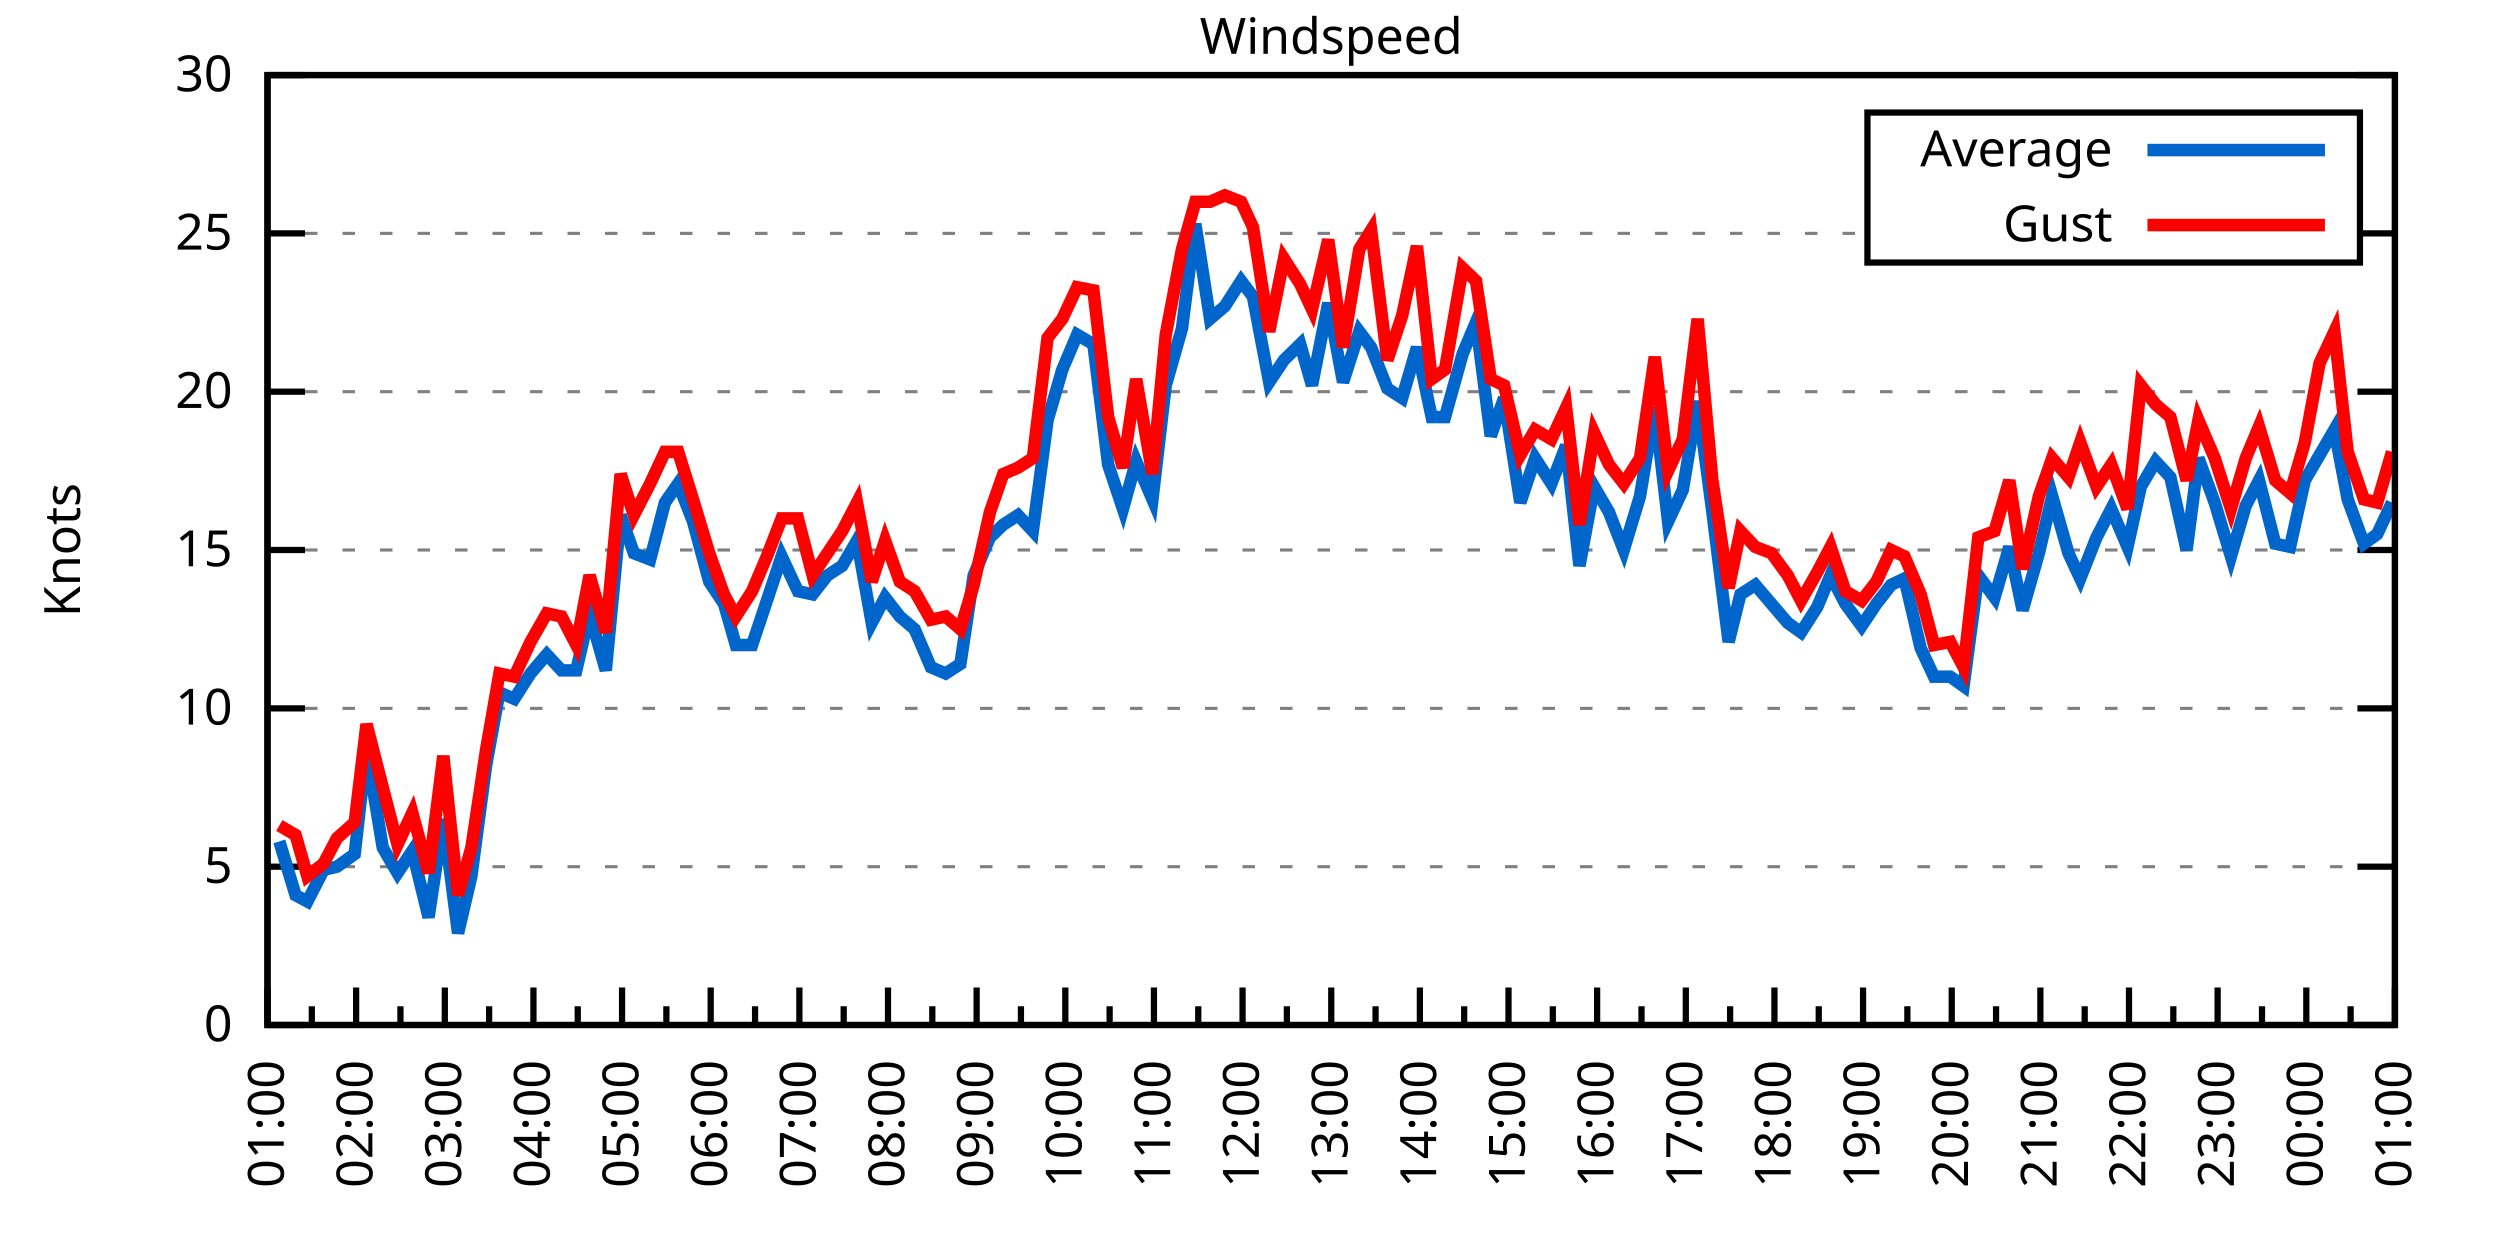
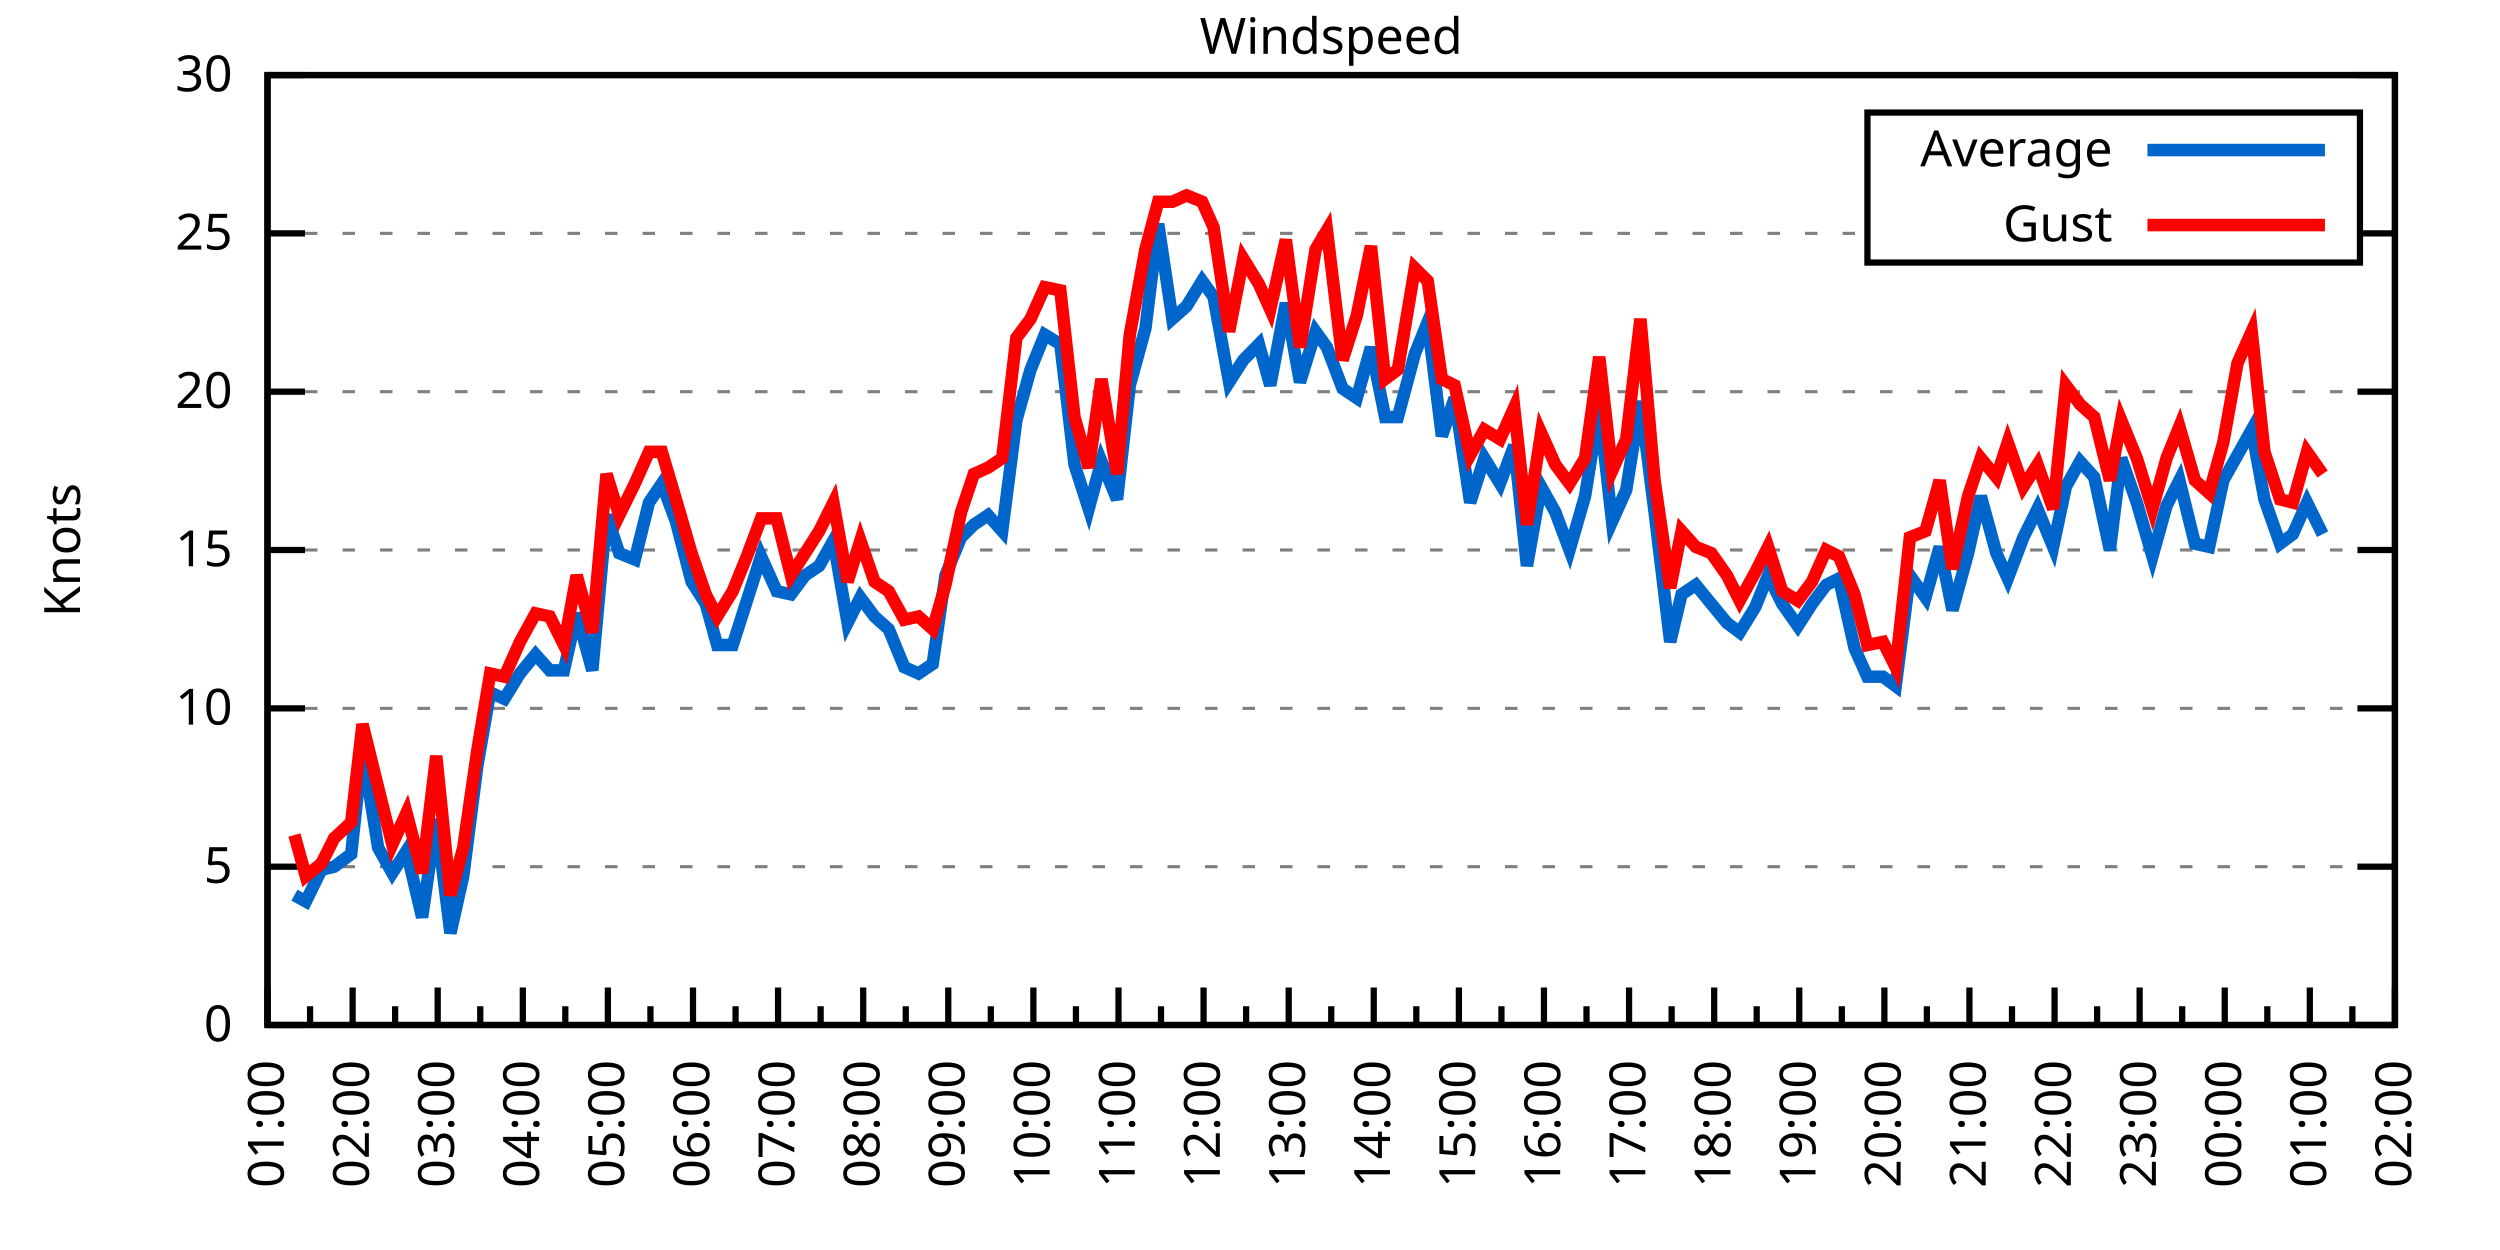
<svg xmlns="http://www.w3.org/2000/svg" xmlns:xlink="http://www.w3.org/1999/xlink" width="400" height="200" viewBox="0 0 400 200">
  <g id="gnuplot_canvas">
    <rect x="0" y="0" width="400" height="200" fill="none" />
    <defs>
      <circle id="gpDot" r="0.5" stroke-width="0.5" stroke="currentColor" />
      <path id="gpPt0" stroke-width="0.333" stroke="currentColor" d="M-1,0 h2 M0,-1 v2" />
      <path id="gpPt1" stroke-width="0.333" stroke="currentColor" d="M-1,-1 L1,1 M1,-1 L-1,1" />
      <path id="gpPt2" stroke-width="0.333" stroke="currentColor" d="M-1,0 L1,0 M0,-1 L0,1 M-1,-1 L1,1 M-1,1 L1,-1" />
      <rect id="gpPt3" stroke-width="0.333" stroke="currentColor" x="-1" y="-1" width="2" height="2" />
      <rect id="gpPt4" stroke-width="0.333" stroke="currentColor" fill="currentColor" x="-1" y="-1" width="2" height="2" />
      <circle id="gpPt5" stroke-width="0.333" stroke="currentColor" cx="0" cy="0" r="1" />
      <use xlink:href="#gpPt5" id="gpPt6" fill="currentColor" stroke="none" />
      <path id="gpPt7" stroke-width="0.333" stroke="currentColor" d="M0,-1.33 L-1.33,0.67 L1.33,0.67 z" />
      <use xlink:href="#gpPt7" id="gpPt8" fill="currentColor" stroke="none" />
      <use xlink:href="#gpPt7" id="gpPt9" stroke="currentColor" transform="rotate(180)" />
      <use xlink:href="#gpPt9" id="gpPt10" fill="currentColor" stroke="none" />
      <use xlink:href="#gpPt3" id="gpPt11" stroke="currentColor" transform="rotate(45)" />
      <use xlink:href="#gpPt11" id="gpPt12" fill="currentColor" stroke="none" />
      <path id="gpPt13" stroke-width="0.333" stroke="currentColor" d="M0,1.330 L1.265,0.411 L0.782,-1.067 L-0.782,-1.076 L-1.265,0.411 z" />
      <use xlink:href="#gpPt13" id="gpPt14" fill="currentColor" stroke="none" />
      <filter id="textbox" filterUnits="objectBoundingBox" x="0" y="0" height="1" width="1">
        <feFlood flood-color="white" flood-opacity="1" result="bgnd" />
        <feComposite in="SourceGraphic" in2="bgnd" operator="atop" />
      </filter>
      <filter id="greybox" filterUnits="objectBoundingBox" x="0" y="0" height="1" width="1">
        <feFlood flood-color="lightgrey" flood-opacity="1" result="grey" />
        <feComposite in="SourceGraphic" in2="grey" operator="atop" />
      </filter>
    </defs>
    <g fill="none" color="white" stroke="currentColor" stroke-width="1.00" stroke-linecap="butt" stroke-linejoin="miter">
</g>
    <g fill="none" color="black" stroke="currentColor" stroke-width="1.00" stroke-linecap="butt" stroke-linejoin="miter">
      <g stroke="none" shape-rendering="crispEdges">
        <polygon fill="rgb(255, 255, 255)" points="42.80,164.00 383.18,164.00 383.18,12.02 42.80,12.02 " />
      </g>
    </g>
    <g fill="none" color="black" stroke="currentColor" stroke-width="1.00" stroke-linecap="butt" stroke-linejoin="miter">
</g>
    <g fill="none" color="black" stroke="black" stroke-width="0.50" stroke-linecap="butt" stroke-linejoin="miter">
</g>
    <g fill="none" color="gray" stroke="currentColor" stroke-width="0.50" stroke-linecap="butt" stroke-linejoin="miter">
      <path stroke="gray" stroke-dasharray="2,4" class="gridline" d="M42.80,164.00 L383.19,164.00  " />
    </g>
    <g fill="none" color="gray" stroke="gray" stroke-width="1.00" stroke-linecap="butt" stroke-linejoin="miter">
</g>
    <g fill="none" color="black" stroke="currentColor" stroke-width="1.00" stroke-linecap="butt" stroke-linejoin="miter">
      <path stroke="black" d="M42.80,164.00 L48.80,164.00 M383.19,164.00 L377.19,164.00  " />
      <g transform="translate(37.20,166.60)" stroke="none" fill="black" font-family="Sans" font-size="8.00" text-anchor="end">
        <text>
          <tspan font-family="Sans"> 0</tspan>
        </text>
      </g>
    </g>
    <g fill="none" color="black" stroke="currentColor" stroke-width="1.00" stroke-linecap="butt" stroke-linejoin="miter">
</g>
    <g fill="none" color="black" stroke="black" stroke-width="0.50" stroke-linecap="butt" stroke-linejoin="miter">
</g>
    <g fill="none" color="gray" stroke="currentColor" stroke-width="0.50" stroke-linecap="butt" stroke-linejoin="miter">
      <path stroke="gray" stroke-dasharray="2,4" class="gridline" d="M42.80,138.67 L383.19,138.67  " />
    </g>
    <g fill="none" color="gray" stroke="gray" stroke-width="1.00" stroke-linecap="butt" stroke-linejoin="miter">
</g>
    <g fill="none" color="black" stroke="currentColor" stroke-width="1.00" stroke-linecap="butt" stroke-linejoin="miter">
      <path stroke="black" d="M42.80,138.67 L48.80,138.67 M383.19,138.67 L377.19,138.67  " />
      <g transform="translate(37.20,141.27)" stroke="none" fill="black" font-family="Sans" font-size="8.00" text-anchor="end">
        <text>
          <tspan font-family="Sans"> 5</tspan>
        </text>
      </g>
    </g>
    <g fill="none" color="black" stroke="currentColor" stroke-width="1.00" stroke-linecap="butt" stroke-linejoin="miter">
</g>
    <g fill="none" color="black" stroke="black" stroke-width="0.50" stroke-linecap="butt" stroke-linejoin="miter">
</g>
    <g fill="none" color="gray" stroke="currentColor" stroke-width="0.50" stroke-linecap="butt" stroke-linejoin="miter">
      <path stroke="gray" stroke-dasharray="2,4" class="gridline" d="M42.80,113.34 L383.19,113.34  " />
    </g>
    <g fill="none" color="gray" stroke="gray" stroke-width="1.00" stroke-linecap="butt" stroke-linejoin="miter">
</g>
    <g fill="none" color="black" stroke="currentColor" stroke-width="1.00" stroke-linecap="butt" stroke-linejoin="miter">
      <path stroke="black" d="M42.80,113.34 L48.80,113.34 M383.19,113.34 L377.19,113.34  " />
      <g transform="translate(37.20,115.94)" stroke="none" fill="black" font-family="Sans" font-size="8.00" text-anchor="end">
        <text>
          <tspan font-family="Sans"> 10</tspan>
        </text>
      </g>
    </g>
    <g fill="none" color="black" stroke="currentColor" stroke-width="1.00" stroke-linecap="butt" stroke-linejoin="miter">
</g>
    <g fill="none" color="black" stroke="black" stroke-width="0.50" stroke-linecap="butt" stroke-linejoin="miter">
</g>
    <g fill="none" color="gray" stroke="currentColor" stroke-width="0.50" stroke-linecap="butt" stroke-linejoin="miter">
      <path stroke="gray" stroke-dasharray="2,4" class="gridline" d="M42.80,88.00 L383.19,88.00  " />
    </g>
    <g fill="none" color="gray" stroke="gray" stroke-width="1.00" stroke-linecap="butt" stroke-linejoin="miter">
</g>
    <g fill="none" color="black" stroke="currentColor" stroke-width="1.00" stroke-linecap="butt" stroke-linejoin="miter">
      <path stroke="black" d="M42.80,88.00 L48.80,88.00 M383.19,88.00 L377.19,88.00  " />
      <g transform="translate(37.20,90.60)" stroke="none" fill="black" font-family="Sans" font-size="8.00" text-anchor="end">
        <text>
          <tspan font-family="Sans"> 15</tspan>
        </text>
      </g>
    </g>
    <g fill="none" color="black" stroke="currentColor" stroke-width="1.00" stroke-linecap="butt" stroke-linejoin="miter">
</g>
    <g fill="none" color="black" stroke="black" stroke-width="0.50" stroke-linecap="butt" stroke-linejoin="miter">
</g>
    <g fill="none" color="gray" stroke="currentColor" stroke-width="0.50" stroke-linecap="butt" stroke-linejoin="miter">
      <path stroke="gray" stroke-dasharray="2,4" class="gridline" d="M42.80,62.67 L383.19,62.67  " />
    </g>
    <g fill="none" color="gray" stroke="gray" stroke-width="1.00" stroke-linecap="butt" stroke-linejoin="miter">
</g>
    <g fill="none" color="black" stroke="currentColor" stroke-width="1.00" stroke-linecap="butt" stroke-linejoin="miter">
      <path stroke="black" d="M42.80,62.67 L48.80,62.67 M383.19,62.67 L377.19,62.67  " />
      <g transform="translate(37.20,65.27)" stroke="none" fill="black" font-family="Sans" font-size="8.00" text-anchor="end">
        <text>
          <tspan font-family="Sans"> 20</tspan>
        </text>
      </g>
    </g>
    <g fill="none" color="black" stroke="currentColor" stroke-width="1.00" stroke-linecap="butt" stroke-linejoin="miter">
</g>
    <g fill="none" color="black" stroke="black" stroke-width="0.50" stroke-linecap="butt" stroke-linejoin="miter">
</g>
    <g fill="none" color="gray" stroke="currentColor" stroke-width="0.50" stroke-linecap="butt" stroke-linejoin="miter">
      <path stroke="gray" stroke-dasharray="2,4" class="gridline" d="M42.80,37.34 L298.79,37.34 M377.59,37.34 L383.19,37.34  " />
    </g>
    <g fill="none" color="gray" stroke="gray" stroke-width="1.00" stroke-linecap="butt" stroke-linejoin="miter">
</g>
    <g fill="none" color="black" stroke="currentColor" stroke-width="1.00" stroke-linecap="butt" stroke-linejoin="miter">
      <path stroke="black" d="M42.80,37.34 L48.80,37.34 M383.19,37.34 L377.19,37.34  " />
      <g transform="translate(37.20,39.94)" stroke="none" fill="black" font-family="Sans" font-size="8.00" text-anchor="end">
        <text>
          <tspan font-family="Sans"> 25</tspan>
        </text>
      </g>
    </g>
    <g fill="none" color="black" stroke="currentColor" stroke-width="1.00" stroke-linecap="butt" stroke-linejoin="miter">
</g>
    <g fill="none" color="black" stroke="black" stroke-width="0.50" stroke-linecap="butt" stroke-linejoin="miter">
</g>
    <g fill="none" color="gray" stroke="currentColor" stroke-width="0.50" stroke-linecap="butt" stroke-linejoin="miter">
      <path stroke="gray" stroke-dasharray="2,4" class="gridline" d="M42.80,12.01 L383.19,12.01  " />
    </g>
    <g fill="none" color="gray" stroke="gray" stroke-width="1.00" stroke-linecap="butt" stroke-linejoin="miter">
</g>
    <g fill="none" color="black" stroke="currentColor" stroke-width="1.00" stroke-linecap="butt" stroke-linejoin="miter">
      <path stroke="black" d="M42.80,12.01 L48.80,12.01 M383.19,12.01 L377.19,12.01  " />
      <g transform="translate(37.20,14.61)" stroke="none" fill="black" font-family="Sans" font-size="8.00" text-anchor="end">
        <text>
          <tspan font-family="Sans"> 30</tspan>
        </text>
      </g>
    </g>
    <g fill="none" color="black" stroke="currentColor" stroke-width="1.00" stroke-linecap="butt" stroke-linejoin="miter">
      <path stroke="black" d="M42.80,164.00 L42.80,158.00  " />
      <g transform="translate(45.40,169.60) rotate(270)" stroke="none" fill="black" font-family="Sans" font-size="8.00" text-anchor="end">
        <text>
          <tspan font-family="Sans">01:00</tspan>
        </text>
      </g>
    </g>
    <g fill="none" color="black" stroke="currentColor" stroke-width="1.00" stroke-linecap="butt" stroke-linejoin="miter">
-       <path stroke="black" d="M49.89,164.00 L49.89,161.00 M56.98,164.00 L56.98,158.00  " />
-       <g transform="translate(59.58,169.60) rotate(270)" stroke="none" fill="black" font-family="Sans" font-size="8.00" text-anchor="end">
+       <path stroke="black" d="M49.61,164.00 L49.61,161.00 M56.42,164.00 L56.42,158.00  " />
+       <g transform="translate(59.02,169.60) rotate(270)" stroke="none" fill="black" font-family="Sans" font-size="8.00" text-anchor="end">
        <text>
          <tspan font-family="Sans">02:00</tspan>
        </text>
      </g>
    </g>
    <g fill="none" color="black" stroke="currentColor" stroke-width="1.00" stroke-linecap="butt" stroke-linejoin="miter">
-       <path stroke="black" d="M64.07,164.00 L64.07,161.00 M71.17,164.00 L71.17,158.00  " />
-       <g transform="translate(73.77,169.60) rotate(270)" stroke="none" fill="black" font-family="Sans" font-size="8.00" text-anchor="end">
+       <path stroke="black" d="M63.22,164.00 L63.22,161.00 M70.03,164.00 L70.03,158.00  " />
+       <g transform="translate(72.63,169.60) rotate(270)" stroke="none" fill="black" font-family="Sans" font-size="8.00" text-anchor="end">
        <text>
          <tspan font-family="Sans">03:00</tspan>
        </text>
      </g>
    </g>
    <g fill="none" color="black" stroke="currentColor" stroke-width="1.00" stroke-linecap="butt" stroke-linejoin="miter">
-       <path stroke="black" d="M78.26,164.00 L78.26,161.00 M85.35,164.00 L85.35,158.00  " />
-       <g transform="translate(87.95,169.60) rotate(270)" stroke="none" fill="black" font-family="Sans" font-size="8.00" text-anchor="end">
+       <path stroke="black" d="M76.84,164.00 L76.84,161.00 M83.65,164.00 L83.65,158.00  " />
+       <g transform="translate(86.25,169.60) rotate(270)" stroke="none" fill="black" font-family="Sans" font-size="8.00" text-anchor="end">
        <text>
          <tspan font-family="Sans">04:00</tspan>
        </text>
      </g>
    </g>
    <g fill="none" color="black" stroke="currentColor" stroke-width="1.00" stroke-linecap="butt" stroke-linejoin="miter">
-       <path stroke="black" d="M92.44,164.00 L92.44,161.00 M99.53,164.00 L99.53,158.00  " />
-       <g transform="translate(102.13,169.60) rotate(270)" stroke="none" fill="black" font-family="Sans" font-size="8.00" text-anchor="end">
+       <path stroke="black" d="M90.45,164.00 L90.45,161.00 M97.26,164.00 L97.26,158.00  " />
+       <g transform="translate(99.86,169.60) rotate(270)" stroke="none" fill="black" font-family="Sans" font-size="8.00" text-anchor="end">
        <text>
          <tspan font-family="Sans">05:00</tspan>
        </text>
      </g>
    </g>
    <g fill="none" color="black" stroke="currentColor" stroke-width="1.00" stroke-linecap="butt" stroke-linejoin="miter">
-       <path stroke="black" d="M106.62,164.00 L106.62,161.00 M113.71,164.00 L113.71,158.00  " />
-       <g transform="translate(116.31,169.60) rotate(270)" stroke="none" fill="black" font-family="Sans" font-size="8.00" text-anchor="end">
+       <path stroke="black" d="M104.07,164.00 L104.07,161.00 M110.88,164.00 L110.88,158.00  " />
+       <g transform="translate(113.48,169.60) rotate(270)" stroke="none" fill="black" font-family="Sans" font-size="8.00" text-anchor="end">
        <text>
          <tspan font-family="Sans">06:00</tspan>
        </text>
      </g>
    </g>
    <g fill="none" color="black" stroke="currentColor" stroke-width="1.00" stroke-linecap="butt" stroke-linejoin="miter">
-       <path stroke="black" d="M120.81,164.00 L120.81,161.00 M127.90,164.00 L127.90,158.00  " />
-       <g transform="translate(130.50,169.60) rotate(270)" stroke="none" fill="black" font-family="Sans" font-size="8.00" text-anchor="end">
+       <path stroke="black" d="M117.69,164.00 L117.69,161.00 M124.49,164.00 L124.49,158.00  " />
+       <g transform="translate(127.09,169.60) rotate(270)" stroke="none" fill="black" font-family="Sans" font-size="8.00" text-anchor="end">
        <text>
          <tspan font-family="Sans">07:00</tspan>
        </text>
      </g>
    </g>
    <g fill="none" color="black" stroke="currentColor" stroke-width="1.00" stroke-linecap="butt" stroke-linejoin="miter">
-       <path stroke="black" d="M134.99,164.00 L134.99,161.00 M142.08,164.00 L142.08,158.00  " />
-       <g transform="translate(144.68,169.60) rotate(270)" stroke="none" fill="black" font-family="Sans" font-size="8.00" text-anchor="end">
+       <path stroke="black" d="M131.30,164.00 L131.30,161.00 M138.11,164.00 L138.11,158.00  " />
+       <g transform="translate(140.71,169.60) rotate(270)" stroke="none" fill="black" font-family="Sans" font-size="8.00" text-anchor="end">
        <text>
          <tspan font-family="Sans">08:00</tspan>
        </text>
      </g>
    </g>
    <g fill="none" color="black" stroke="currentColor" stroke-width="1.00" stroke-linecap="butt" stroke-linejoin="miter">
-       <path stroke="black" d="M149.17,164.00 L149.17,161.00 M156.26,164.00 L156.26,158.00  " />
-       <g transform="translate(158.86,169.60) rotate(270)" stroke="none" fill="black" font-family="Sans" font-size="8.00" text-anchor="end">
+       <path stroke="black" d="M144.92,164.00 L144.92,161.00 M151.72,164.00 L151.72,158.00  " />
+       <g transform="translate(154.32,169.60) rotate(270)" stroke="none" fill="black" font-family="Sans" font-size="8.00" text-anchor="end">
        <text>
          <tspan font-family="Sans">09:00</tspan>
        </text>
      </g>
    </g>
    <g fill="none" color="black" stroke="currentColor" stroke-width="1.00" stroke-linecap="butt" stroke-linejoin="miter">
-       <path stroke="black" d="M163.35,164.00 L163.35,161.00 M170.45,164.00 L170.45,158.00  " />
-       <g transform="translate(173.05,169.60) rotate(270)" stroke="none" fill="black" font-family="Sans" font-size="8.00" text-anchor="end">
+       <path stroke="black" d="M158.53,164.00 L158.53,161.00 M165.34,164.00 L165.34,158.00  " />
+       <g transform="translate(167.94,169.60) rotate(270)" stroke="none" fill="black" font-family="Sans" font-size="8.00" text-anchor="end">
        <text>
          <tspan font-family="Sans">10:00</tspan>
        </text>
      </g>
    </g>
    <g fill="none" color="black" stroke="currentColor" stroke-width="1.00" stroke-linecap="butt" stroke-linejoin="miter">
-       <path stroke="black" d="M177.54,164.00 L177.54,161.00 M184.63,164.00 L184.63,158.00  " />
-       <g transform="translate(187.23,169.60) rotate(270)" stroke="none" fill="black" font-family="Sans" font-size="8.00" text-anchor="end">
+       <path stroke="black" d="M172.15,164.00 L172.15,161.00 M178.96,164.00 L178.96,158.00  " />
+       <g transform="translate(181.56,169.60) rotate(270)" stroke="none" fill="black" font-family="Sans" font-size="8.00" text-anchor="end">
        <text>
          <tspan font-family="Sans">11:00</tspan>
        </text>
      </g>
    </g>
    <g fill="none" color="black" stroke="currentColor" stroke-width="1.00" stroke-linecap="butt" stroke-linejoin="miter">
-       <path stroke="black" d="M191.72,164.00 L191.72,161.00 M198.81,164.00 L198.81,158.00  " />
-       <g transform="translate(201.41,169.60) rotate(270)" stroke="none" fill="black" font-family="Sans" font-size="8.00" text-anchor="end">
+       <path stroke="black" d="M185.76,164.00 L185.76,161.00 M192.57,164.00 L192.57,158.00  " />
+       <g transform="translate(195.17,169.60) rotate(270)" stroke="none" fill="black" font-family="Sans" font-size="8.00" text-anchor="end">
        <text>
          <tspan font-family="Sans">12:00</tspan>
        </text>
      </g>
    </g>
    <g fill="none" color="black" stroke="currentColor" stroke-width="1.00" stroke-linecap="butt" stroke-linejoin="miter">
-       <path stroke="black" d="M205.90,164.00 L205.90,161.00 M213.00,164.00 L213.00,158.00  " />
-       <g transform="translate(215.60,169.60) rotate(270)" stroke="none" fill="black" font-family="Sans" font-size="8.00" text-anchor="end">
+       <path stroke="black" d="M199.38,164.00 L199.38,161.00 M206.19,164.00 L206.19,158.00  " />
+       <g transform="translate(208.79,169.60) rotate(270)" stroke="none" fill="black" font-family="Sans" font-size="8.00" text-anchor="end">
        <text>
          <tspan font-family="Sans">13:00</tspan>
        </text>
      </g>
    </g>
    <g fill="none" color="black" stroke="currentColor" stroke-width="1.00" stroke-linecap="butt" stroke-linejoin="miter">
-       <path stroke="black" d="M220.09,164.00 L220.09,161.00 M227.18,164.00 L227.18,158.00  " />
-       <g transform="translate(229.78,169.60) rotate(270)" stroke="none" fill="black" font-family="Sans" font-size="8.00" text-anchor="end">
+       <path stroke="black" d="M213.00,164.00 L213.00,161.00 M219.80,164.00 L219.80,158.00  " />
+       <g transform="translate(222.40,169.60) rotate(270)" stroke="none" fill="black" font-family="Sans" font-size="8.00" text-anchor="end">
        <text>
          <tspan font-family="Sans">14:00</tspan>
        </text>
      </g>
    </g>
    <g fill="none" color="black" stroke="currentColor" stroke-width="1.00" stroke-linecap="butt" stroke-linejoin="miter">
-       <path stroke="black" d="M234.27,164.00 L234.27,161.00 M241.36,164.00 L241.36,158.00  " />
-       <g transform="translate(243.96,169.60) rotate(270)" stroke="none" fill="black" font-family="Sans" font-size="8.00" text-anchor="end">
+       <path stroke="black" d="M226.61,164.00 L226.61,161.00 M233.42,164.00 L233.42,158.00  " />
+       <g transform="translate(236.02,169.60) rotate(270)" stroke="none" fill="black" font-family="Sans" font-size="8.00" text-anchor="end">
        <text>
          <tspan font-family="Sans">15:00</tspan>
        </text>
      </g>
    </g>
    <g fill="none" color="black" stroke="currentColor" stroke-width="1.00" stroke-linecap="butt" stroke-linejoin="miter">
-       <path stroke="black" d="M248.45,164.00 L248.45,161.00 M255.54,164.00 L255.54,158.00  " />
-       <g transform="translate(258.14,169.60) rotate(270)" stroke="none" fill="black" font-family="Sans" font-size="8.00" text-anchor="end">
+       <path stroke="black" d="M240.23,164.00 L240.23,161.00 M247.03,164.00 L247.03,158.00  " />
+       <g transform="translate(249.63,169.60) rotate(270)" stroke="none" fill="black" font-family="Sans" font-size="8.00" text-anchor="end">
        <text>
          <tspan font-family="Sans">16:00</tspan>
        </text>
      </g>
    </g>
    <g fill="none" color="black" stroke="currentColor" stroke-width="1.00" stroke-linecap="butt" stroke-linejoin="miter">
-       <path stroke="black" d="M262.64,164.00 L262.64,161.00 M269.73,164.00 L269.73,158.00  " />
-       <g transform="translate(272.33,169.60) rotate(270)" stroke="none" fill="black" font-family="Sans" font-size="8.00" text-anchor="end">
+       <path stroke="black" d="M253.84,164.00 L253.84,161.00 M260.65,164.00 L260.65,158.00  " />
+       <g transform="translate(263.25,169.60) rotate(270)" stroke="none" fill="black" font-family="Sans" font-size="8.00" text-anchor="end">
        <text>
          <tspan font-family="Sans">17:00</tspan>
        </text>
      </g>
    </g>
    <g fill="none" color="black" stroke="currentColor" stroke-width="1.00" stroke-linecap="butt" stroke-linejoin="miter">
-       <path stroke="black" d="M276.82,164.00 L276.82,161.00 M283.91,164.00 L283.91,158.00  " />
-       <g transform="translate(286.51,169.60) rotate(270)" stroke="none" fill="black" font-family="Sans" font-size="8.00" text-anchor="end">
+       <path stroke="black" d="M267.46,164.00 L267.46,161.00 M274.27,164.00 L274.27,158.00  " />
+       <g transform="translate(276.87,169.60) rotate(270)" stroke="none" fill="black" font-family="Sans" font-size="8.00" text-anchor="end">
        <text>
          <tspan font-family="Sans">18:00</tspan>
        </text>
      </g>
    </g>
    <g fill="none" color="black" stroke="currentColor" stroke-width="1.00" stroke-linecap="butt" stroke-linejoin="miter">
-       <path stroke="black" d="M291.00,164.00 L291.00,161.00 M298.09,164.00 L298.09,158.00  " />
-       <g transform="translate(300.69,169.60) rotate(270)" stroke="none" fill="black" font-family="Sans" font-size="8.00" text-anchor="end">
+       <path stroke="black" d="M281.07,164.00 L281.07,161.00 M287.88,164.00 L287.88,158.00  " />
+       <g transform="translate(290.48,169.60) rotate(270)" stroke="none" fill="black" font-family="Sans" font-size="8.00" text-anchor="end">
        <text>
          <tspan font-family="Sans">19:00</tspan>
        </text>
      </g>
    </g>
    <g fill="none" color="black" stroke="currentColor" stroke-width="1.00" stroke-linecap="butt" stroke-linejoin="miter">
-       <path stroke="black" d="M305.18,164.00 L305.18,161.00 M312.28,164.00 L312.28,158.00  " />
-       <g transform="translate(314.88,169.60) rotate(270)" stroke="none" fill="black" font-family="Sans" font-size="8.00" text-anchor="end">
+       <path stroke="black" d="M294.69,164.00 L294.69,161.00 M301.50,164.00 L301.50,158.00  " />
+       <g transform="translate(304.10,169.60) rotate(270)" stroke="none" fill="black" font-family="Sans" font-size="8.00" text-anchor="end">
        <text>
          <tspan font-family="Sans">20:00</tspan>
        </text>
      </g>
    </g>
    <g fill="none" color="black" stroke="currentColor" stroke-width="1.00" stroke-linecap="butt" stroke-linejoin="miter">
-       <path stroke="black" d="M319.37,164.00 L319.37,161.00 M326.46,164.00 L326.46,158.00  " />
-       <g transform="translate(329.06,169.60) rotate(270)" stroke="none" fill="black" font-family="Sans" font-size="8.00" text-anchor="end">
+       <path stroke="black" d="M308.30,164.00 L308.30,161.00 M315.11,164.00 L315.11,158.00  " />
+       <g transform="translate(317.71,169.60) rotate(270)" stroke="none" fill="black" font-family="Sans" font-size="8.00" text-anchor="end">
        <text>
          <tspan font-family="Sans">21:00</tspan>
        </text>
      </g>
    </g>
    <g fill="none" color="black" stroke="currentColor" stroke-width="1.00" stroke-linecap="butt" stroke-linejoin="miter">
-       <path stroke="black" d="M333.55,164.00 L333.55,161.00 M340.64,164.00 L340.64,158.00  " />
-       <g transform="translate(343.24,169.60) rotate(270)" stroke="none" fill="black" font-family="Sans" font-size="8.00" text-anchor="end">
+       <path stroke="black" d="M321.92,164.00 L321.92,161.00 M328.73,164.00 L328.73,158.00  " />
+       <g transform="translate(331.33,169.60) rotate(270)" stroke="none" fill="black" font-family="Sans" font-size="8.00" text-anchor="end">
        <text>
          <tspan font-family="Sans">22:00</tspan>
        </text>
      </g>
    </g>
    <g fill="none" color="black" stroke="currentColor" stroke-width="1.00" stroke-linecap="butt" stroke-linejoin="miter">
-       <path stroke="black" d="M347.73,164.00 L347.73,161.00 M354.82,164.00 L354.82,158.00  " />
-       <g transform="translate(357.42,169.60) rotate(270)" stroke="none" fill="black" font-family="Sans" font-size="8.00" text-anchor="end">
+       <path stroke="black" d="M335.54,164.00 L335.54,161.00 M342.34,164.00 L342.34,158.00  " />
+       <g transform="translate(344.94,169.60) rotate(270)" stroke="none" fill="black" font-family="Sans" font-size="8.00" text-anchor="end">
        <text>
          <tspan font-family="Sans">23:00</tspan>
        </text>
      </g>
    </g>
    <g fill="none" color="black" stroke="currentColor" stroke-width="1.00" stroke-linecap="butt" stroke-linejoin="miter">
-       <path stroke="black" d="M361.92,164.00 L361.92,161.00 M369.01,164.00 L369.01,158.00  " />
-       <g transform="translate(371.61,169.60) rotate(270)" stroke="none" fill="black" font-family="Sans" font-size="8.00" text-anchor="end">
+       <path stroke="black" d="M349.15,164.00 L349.15,161.00 M355.96,164.00 L355.96,158.00  " />
+       <g transform="translate(358.56,169.60) rotate(270)" stroke="none" fill="black" font-family="Sans" font-size="8.00" text-anchor="end">
        <text>
          <tspan font-family="Sans">00:00</tspan>
        </text>
      </g>
    </g>
    <g fill="none" color="black" stroke="currentColor" stroke-width="1.00" stroke-linecap="butt" stroke-linejoin="miter">
-       <path stroke="black" d="M376.10,164.00 L376.10,161.00 M383.19,164.00 L383.19,158.00  " />
+       <path stroke="black" d="M362.77,164.00 L362.77,161.00 M369.57,164.00 L369.57,158.00  " />
+       <g transform="translate(372.17,169.60) rotate(270)" stroke="none" fill="black" font-family="Sans" font-size="8.00" text-anchor="end">
+         <text>
+           <tspan font-family="Sans">01:00</tspan>
+         </text>
+       </g>
+     </g>
+     <g fill="none" color="black" stroke="currentColor" stroke-width="1.00" stroke-linecap="butt" stroke-linejoin="miter">
+       <path stroke="black" d="M376.38,164.00 L376.38,161.00 M383.19,164.00 L383.19,158.00  " />
      <g transform="translate(385.79,169.60) rotate(270)" stroke="none" fill="black" font-family="Sans" font-size="8.00" text-anchor="end">
        <text>
-           <tspan font-family="Sans">01:00</tspan>
+           <tspan font-family="Sans">02:00</tspan>
        </text>
      </g>
    </g>
    <g fill="none" color="black" stroke="currentColor" stroke-width="1.00" stroke-linecap="butt" stroke-linejoin="miter">
</g>
    <g fill="none" color="black" stroke="currentColor" stroke-width="1.00" stroke-linecap="butt" stroke-linejoin="miter">
      <path stroke="black" d="M42.80,12.01 L42.80,164.00 L383.19,164.00 L383.19,12.01 L42.80,12.01 Z  " />
    </g>
    <g fill="none" color="black" stroke="currentColor" stroke-width="1.00" stroke-linecap="butt" stroke-linejoin="miter">
      <g transform="translate(12.80,88.01) rotate(270)" stroke="none" fill="black" font-family="Sans" font-size="8.00" text-anchor="middle">
        <text>
          <tspan font-family="Sans">Knots</tspan>
        </text>
      </g>
    </g>
    <g fill="none" color="black" stroke="currentColor" stroke-width="1.00" stroke-linecap="butt" stroke-linejoin="miter">
</g>
    <g fill="none" color="black" stroke="currentColor" stroke-width="1.00" stroke-linecap="butt" stroke-linejoin="miter">
      <path stroke="black" d="M298.79,42.01 L298.79,18.01 L377.59,18.01 L377.59,42.01 L298.79,42.01 Z  " />
    </g>
    <g id="Windspeed_plot_1">
      <g fill="none" color="white" stroke="black" stroke-width="2.00" stroke-linecap="butt" stroke-linejoin="miter">
</g>
      <g fill="none" color="black" stroke="currentColor" stroke-width="2.00" stroke-linecap="butt" stroke-linejoin="miter">
        <g transform="translate(337.99,26.61)" stroke="none" fill="black" font-family="Sans" font-size="8.00" text-anchor="end">
          <text>
            <tspan font-family="Sans">Average</tspan>
          </text>
        </g>
      </g>
      <g fill="none" color="black" stroke="currentColor" stroke-width="2.00" stroke-linecap="butt" stroke-linejoin="miter">
-         <path stroke="rgb(  0, 102, 204)" d="M343.59,24.01 L371.99,24.01 M44.69,134.62 L47.29,143.23 L49.18,144.24 L51.78,139.17 L53.91,138.67 L56.75,136.64   L58.64,119.92 L61.24,135.63 L63.60,139.68 L65.97,136.14 L68.57,146.77 L70.93,131.07 L73.29,149.31 L75.42,140.19   L77.78,122.46 L79.91,110.80 L82.28,111.82 L84.88,107.76 L87.48,104.72 L89.84,107.26 L92.20,107.26 L94.33,98.14   L96.93,107.26 L99.30,82.43 L101.42,88.51 L104.02,89.52 L106.39,80.41 L108.51,77.37 L110.88,83.45 L113.48,93.07   L115.84,96.62 L117.73,103.20 L120.33,103.20 L122.70,96.11 L125.06,89.02 L127.66,94.59 L130.02,95.10 L132.39,92.06   L134.75,90.54 L137.12,86.49 L139.48,99.66 L141.61,95.60 L143.97,98.64 L146.34,100.67 L148.94,106.75 L151.30,107.76   L153.66,106.24 L155.79,92.06 L158.39,85.98 L160.52,83.95 L162.88,82.43 L165.25,84.97 L167.61,67.23 L169.97,59.13   L172.34,53.55 L174.94,55.07 L177.30,74.33 L179.67,81.42 L181.79,73.82 L184.39,79.90 L186.52,61.66 L189.12,52.54   L191.25,35.82 L193.61,51.02 L195.98,48.99 L198.58,44.94 L200.47,47.47 L203.07,61.15 L205.43,57.61 L208.03,55.07   L209.92,61.66 L212.52,48.49 L214.89,61.15 L217.49,53.05 L219.38,55.58 L221.98,62.17 L224.34,63.69 L226.71,55.58   L229.07,66.73 L231.20,66.73 L234.03,56.59 L236.16,51.53 L238.52,69.77 L240.65,63.69 L243.25,80.41 L245.62,73.31   L248.22,77.37 L250.58,71.29 L252.71,90.54 L255.07,77.87 L257.43,81.93 L259.80,88.00 L262.40,79.39 L264.76,65.21   L266.89,83.45 L269.25,78.38 L271.62,64.19 L273.98,81.93 L276.58,102.70 L278.47,95.10 L280.84,93.58 L283.44,96.62   L286.04,99.66 L288.16,101.18 L290.76,97.12 L292.89,92.06 L295.26,96.62 L297.86,100.16 L300.22,96.62 L302.58,93.58   L304.71,92.56 L307.31,103.71 L309.44,108.27 L312.04,108.27 L314.17,109.79 L316.53,92.06 L319.13,95.60 L321.49,87.50   L323.62,97.63 L326.22,88.51 L328.35,79.39 L330.95,88.51 L332.84,92.56 L335.44,85.98 L337.80,81.42 L340.40,87.50   L342.53,77.87 L344.90,73.82 L347.26,76.35 L349.86,88.00 L351.75,73.31 L354.35,80.41 L356.95,89.02 L359.32,80.91   L361.44,76.86 L364.04,86.99 L366.41,87.50 L368.77,76.86 L371.13,72.81 L373.50,68.75 L375.63,79.90 L378.23,86.99   L380.35,85.47 L382.72,80.41  " />
+         <path stroke="rgb(  0, 102, 204)" d="M343.59,24.01 L371.99,24.01 M47.11,143.23 L48.93,144.24 L51.42,139.17 L53.47,138.67 L56.19,136.64 L58.00,119.92   L60.50,135.63 L62.77,139.68 L65.04,136.14 L67.54,146.77 L69.80,131.07 L72.07,149.31 L74.12,140.19 L76.39,122.46   L78.43,110.80 L80.70,111.82 L83.19,107.76 L85.69,104.72 L87.96,107.26 L90.23,107.26 L92.27,98.14 L94.77,107.26   L97.04,82.43 L99.08,88.51 L101.57,89.52 L103.84,80.41 L105.89,77.37 L108.15,83.45 L110.65,93.07 L112.92,96.62   L114.74,103.20 L117.23,103.20 L119.50,96.11 L121.77,89.02 L124.27,94.59 L126.54,95.10 L128.81,92.06 L131.07,90.54   L133.34,86.49 L135.61,99.66 L137.66,95.60 L139.92,98.64 L142.19,100.67 L144.69,106.75 L146.96,107.76 L149.23,106.24   L151.27,92.06 L153.77,85.98 L155.81,83.95 L158.08,82.43 L160.35,84.97 L162.62,67.23 L164.89,59.13 L167.16,53.55   L169.65,55.07 L171.92,74.33 L174.19,81.42 L176.23,73.82 L178.73,79.90 L180.77,61.66 L183.27,52.54 L185.31,35.82   L187.58,51.02 L189.85,48.99 L192.34,44.94 L194.16,47.47 L196.66,61.15 L198.93,57.61 L201.42,55.07 L203.24,61.66   L205.73,48.49 L208.00,61.15 L210.50,53.05 L212.31,55.58 L214.81,62.17 L217.08,63.69 L219.35,55.58 L221.62,66.73   L223.66,66.73 L226.38,56.59 L228.43,51.53 L230.70,69.77 L232.74,63.69 L235.23,80.41 L237.50,73.31 L240.00,77.37   L242.27,71.29 L244.31,90.54 L246.58,77.87 L248.85,81.93 L251.12,88.00 L253.61,79.39 L255.88,65.21 L257.93,83.45   L260.20,78.38 L262.47,64.19 L264.73,81.93 L267.23,102.70 L269.05,95.10 L271.32,93.58 L273.81,96.62 L276.31,99.66   L278.35,101.18 L280.85,97.12 L282.89,92.06 L285.16,96.62 L287.65,100.16 L289.92,96.62 L292.19,93.58 L294.23,92.56   L296.73,103.71 L298.77,108.27 L301.27,108.27 L303.31,109.79 L305.58,92.06 L308.08,95.60 L310.35,87.50 L312.39,97.63   L314.89,88.51 L316.93,79.39 L319.42,88.51 L321.24,92.56 L323.74,85.98 L326.00,81.42 L328.50,87.50 L330.54,77.87   L332.81,73.82 L335.08,76.35 L337.58,88.00 L339.39,73.31 L341.89,80.41 L344.39,89.02 L346.65,80.91 L348.70,76.86   L351.19,86.99 L353.46,87.50 L355.73,76.86 L358.00,72.81 L360.27,68.75 L362.31,79.90 L364.81,86.99 L366.85,85.47   L369.12,80.41 L371.62,85.47  " />
      </g>
    </g>
    <g id="Windspeed_plot_2">
      <g fill="none" color="black" stroke="currentColor" stroke-width="2.00" stroke-linecap="butt" stroke-linejoin="miter">
        <g transform="translate(337.99,38.61)" stroke="none" fill="black" font-family="Sans" font-size="8.00" text-anchor="end">
          <text>
            <tspan font-family="Sans">Gust</tspan>
          </text>
        </g>
      </g>
      <g fill="none" color="black" stroke="currentColor" stroke-width="2.00" stroke-linecap="butt" stroke-linejoin="miter">
-         <path stroke="rgb(255,   0,   0)" d="M343.59,36.01 L371.99,36.01 M44.69,132.08 L47.29,133.60 L49.18,140.19 L51.78,138.16 L53.91,134.11 L56.75,131.58   L58.64,115.87 L61.24,126.00 L63.60,135.12 L65.97,130.06 L68.57,139.68 L70.93,120.94 L73.29,143.23 L75.42,135.63   L77.78,119.92 L79.91,107.76 L82.28,108.27 L84.88,102.70 L87.48,98.14 L89.84,98.64 L92.20,103.20 L94.33,92.06   L96.93,101.18 L99.30,75.85 L101.42,82.43 L104.02,77.37 L106.39,72.30 L108.51,72.30 L110.88,79.90 L113.48,88.51   L115.84,95.10 L117.73,98.64 L120.33,94.59 L122.70,89.02 L125.06,82.94 L127.66,82.94 L130.02,92.06 L132.39,88.51   L134.75,84.97 L137.12,80.41 L139.48,93.07 L141.61,86.49 L143.97,93.07 L146.34,94.59 L148.94,99.15 L151.30,98.64   L153.66,100.67 L155.79,93.58 L158.39,81.93 L160.52,75.85 L162.88,74.83 L165.25,73.31 L167.61,54.06 L169.97,51.02   L172.34,45.95 L174.94,46.46 L177.30,66.73 L179.67,74.83 L181.79,60.65 L184.39,75.85 L186.52,53.55 L189.12,39.87   L191.25,32.28 L193.61,32.28 L195.98,31.26 L198.58,32.28 L200.47,36.33 L203.07,53.05 L205.43,41.39 L208.03,45.45   L209.92,49.50 L212.52,38.35 L214.89,55.58 L217.49,39.87 L219.38,36.84 L221.98,57.61 L224.34,50.51 L226.71,39.37   L229.07,60.65 L231.20,59.13 L234.03,42.91 L236.16,44.94 L238.52,60.65 L240.65,61.66 L243.25,72.81 L245.62,68.75   L248.22,70.27 L250.58,65.21 L252.71,83.95 L255.07,69.26 L257.43,74.33 L259.80,77.37 L262.40,73.31 L264.76,57.10   L266.89,75.34 L269.25,70.27 L271.62,51.02 L273.98,76.86 L276.58,94.08 L278.47,84.97 L280.84,87.50 L283.44,88.51   L286.04,92.06 L288.16,96.11 L290.76,91.55 L292.89,87.50 L295.26,94.59 L297.86,96.11 L300.22,93.07 L302.58,88.00   L304.71,89.02 L307.31,95.10 L309.44,103.20 L312.04,102.70 L314.17,106.75 L316.53,85.98 L319.13,84.97 L321.49,76.86   L323.62,91.04 L326.22,79.39 L328.35,73.31 L330.95,76.35 L332.84,70.78 L335.44,77.87 L337.80,74.33 L340.40,81.42   L342.53,61.66 L344.90,64.70 L347.26,66.73 L349.86,76.86 L351.75,67.23 L354.35,73.31 L356.95,81.42 L359.32,73.31   L361.44,68.25 L364.04,76.86 L366.41,78.89 L368.77,70.78 L371.13,58.11 L373.50,53.05 L375.63,72.30 L378.23,79.90   L380.35,80.41 L382.72,72.30  " />
+         <path stroke="rgb(255,   0,   0)" d="M343.59,36.01 L371.99,36.01 M47.11,133.60 L48.93,140.19 L51.42,138.16 L53.47,134.11 L56.19,131.58 L58.00,115.87   L60.50,126.00 L62.77,135.12 L65.04,130.06 L67.54,139.68 L69.80,120.94 L72.07,143.23 L74.12,135.63 L76.39,119.92   L78.43,107.76 L80.70,108.27 L83.19,102.70 L85.69,98.14 L87.96,98.64 L90.23,103.20 L92.27,92.06 L94.77,101.18   L97.04,75.85 L99.08,82.43 L101.57,77.37 L103.84,72.30 L105.89,72.30 L108.15,79.90 L110.65,88.51 L112.92,95.10   L114.74,98.64 L117.23,94.59 L119.50,89.02 L121.77,82.94 L124.27,82.94 L126.54,92.06 L128.81,88.51 L131.07,84.97   L133.34,80.41 L135.61,93.07 L137.66,86.49 L139.92,93.07 L142.19,94.59 L144.69,99.15 L146.96,98.64 L149.23,100.67   L151.27,93.58 L153.77,81.93 L155.81,75.85 L158.08,74.83 L160.35,73.31 L162.62,54.06 L164.89,51.02 L167.16,45.95   L169.65,46.46 L171.92,66.73 L174.19,74.83 L176.23,60.65 L178.73,75.85 L180.77,53.55 L183.27,39.87 L185.31,32.28   L187.58,32.28 L189.85,31.26 L192.34,32.28 L194.16,36.33 L196.66,53.05 L198.93,41.39 L201.42,45.45 L203.24,49.50   L205.73,38.35 L208.00,55.58 L210.50,39.87 L212.31,36.84 L214.81,57.61 L217.08,50.51 L219.35,39.37 L221.62,60.65   L223.66,59.13 L226.38,42.91 L228.43,44.94 L230.70,60.65 L232.74,61.66 L235.23,72.81 L237.50,68.75 L240.00,70.27   L242.27,65.21 L244.31,83.95 L246.58,69.26 L248.85,74.33 L251.12,77.37 L253.61,73.31 L255.88,57.10 L257.93,75.34   L260.20,70.27 L262.47,51.02 L264.73,76.86 L267.23,94.08 L269.05,84.97 L271.32,87.50 L273.81,88.51 L276.31,92.06   L278.35,96.11 L280.85,91.55 L282.89,87.50 L285.16,94.59 L287.65,96.11 L289.92,93.07 L292.19,88.00 L294.23,89.02   L296.73,95.10 L298.77,103.20 L301.27,102.70 L303.31,106.75 L305.58,85.98 L308.08,84.97 L310.35,76.86 L312.39,91.04   L314.89,79.39 L316.93,73.31 L319.42,76.35 L321.24,70.78 L323.74,77.87 L326.00,74.33 L328.50,81.42 L330.54,61.66   L332.81,64.70 L335.08,66.73 L337.58,76.86 L339.39,67.23 L341.89,73.31 L344.39,81.42 L346.65,73.31 L348.70,68.25   L351.19,76.86 L353.46,78.89 L355.73,70.78 L358.00,58.11 L360.27,53.05 L362.31,72.30 L364.81,79.90 L366.85,80.41   L369.12,72.30 L371.62,75.85  " />
      </g>
    </g>
    <g fill="none" color="black" stroke="currentColor" stroke-width="2.00" stroke-linecap="butt" stroke-linejoin="miter">
</g>
    <g fill="none" color="black" stroke="black" stroke-width="1.00" stroke-linecap="butt" stroke-linejoin="miter">
</g>
    <g fill="none" color="black" stroke="currentColor" stroke-width="1.00" stroke-linecap="butt" stroke-linejoin="miter">
      <path stroke="black" d="M42.80,12.01 L42.80,164.00 L383.19,164.00 L383.19,12.01 L42.80,12.01 Z  " />
    </g>
    <g fill="none" color="black" stroke="currentColor" stroke-width="1.00" stroke-linecap="butt" stroke-linejoin="miter">
      <g transform="translate(212.99,8.61)" stroke="none" fill="black" font-family="Sans" font-size="8.00" text-anchor="middle">
        <text>
          <tspan font-family="Sans">Windspeed</tspan>
        </text>
      </g>
    </g>
    <g fill="none" color="black" stroke="currentColor" stroke-width="1.00" stroke-linecap="butt" stroke-linejoin="miter">
</g>
  </g>
</svg>
